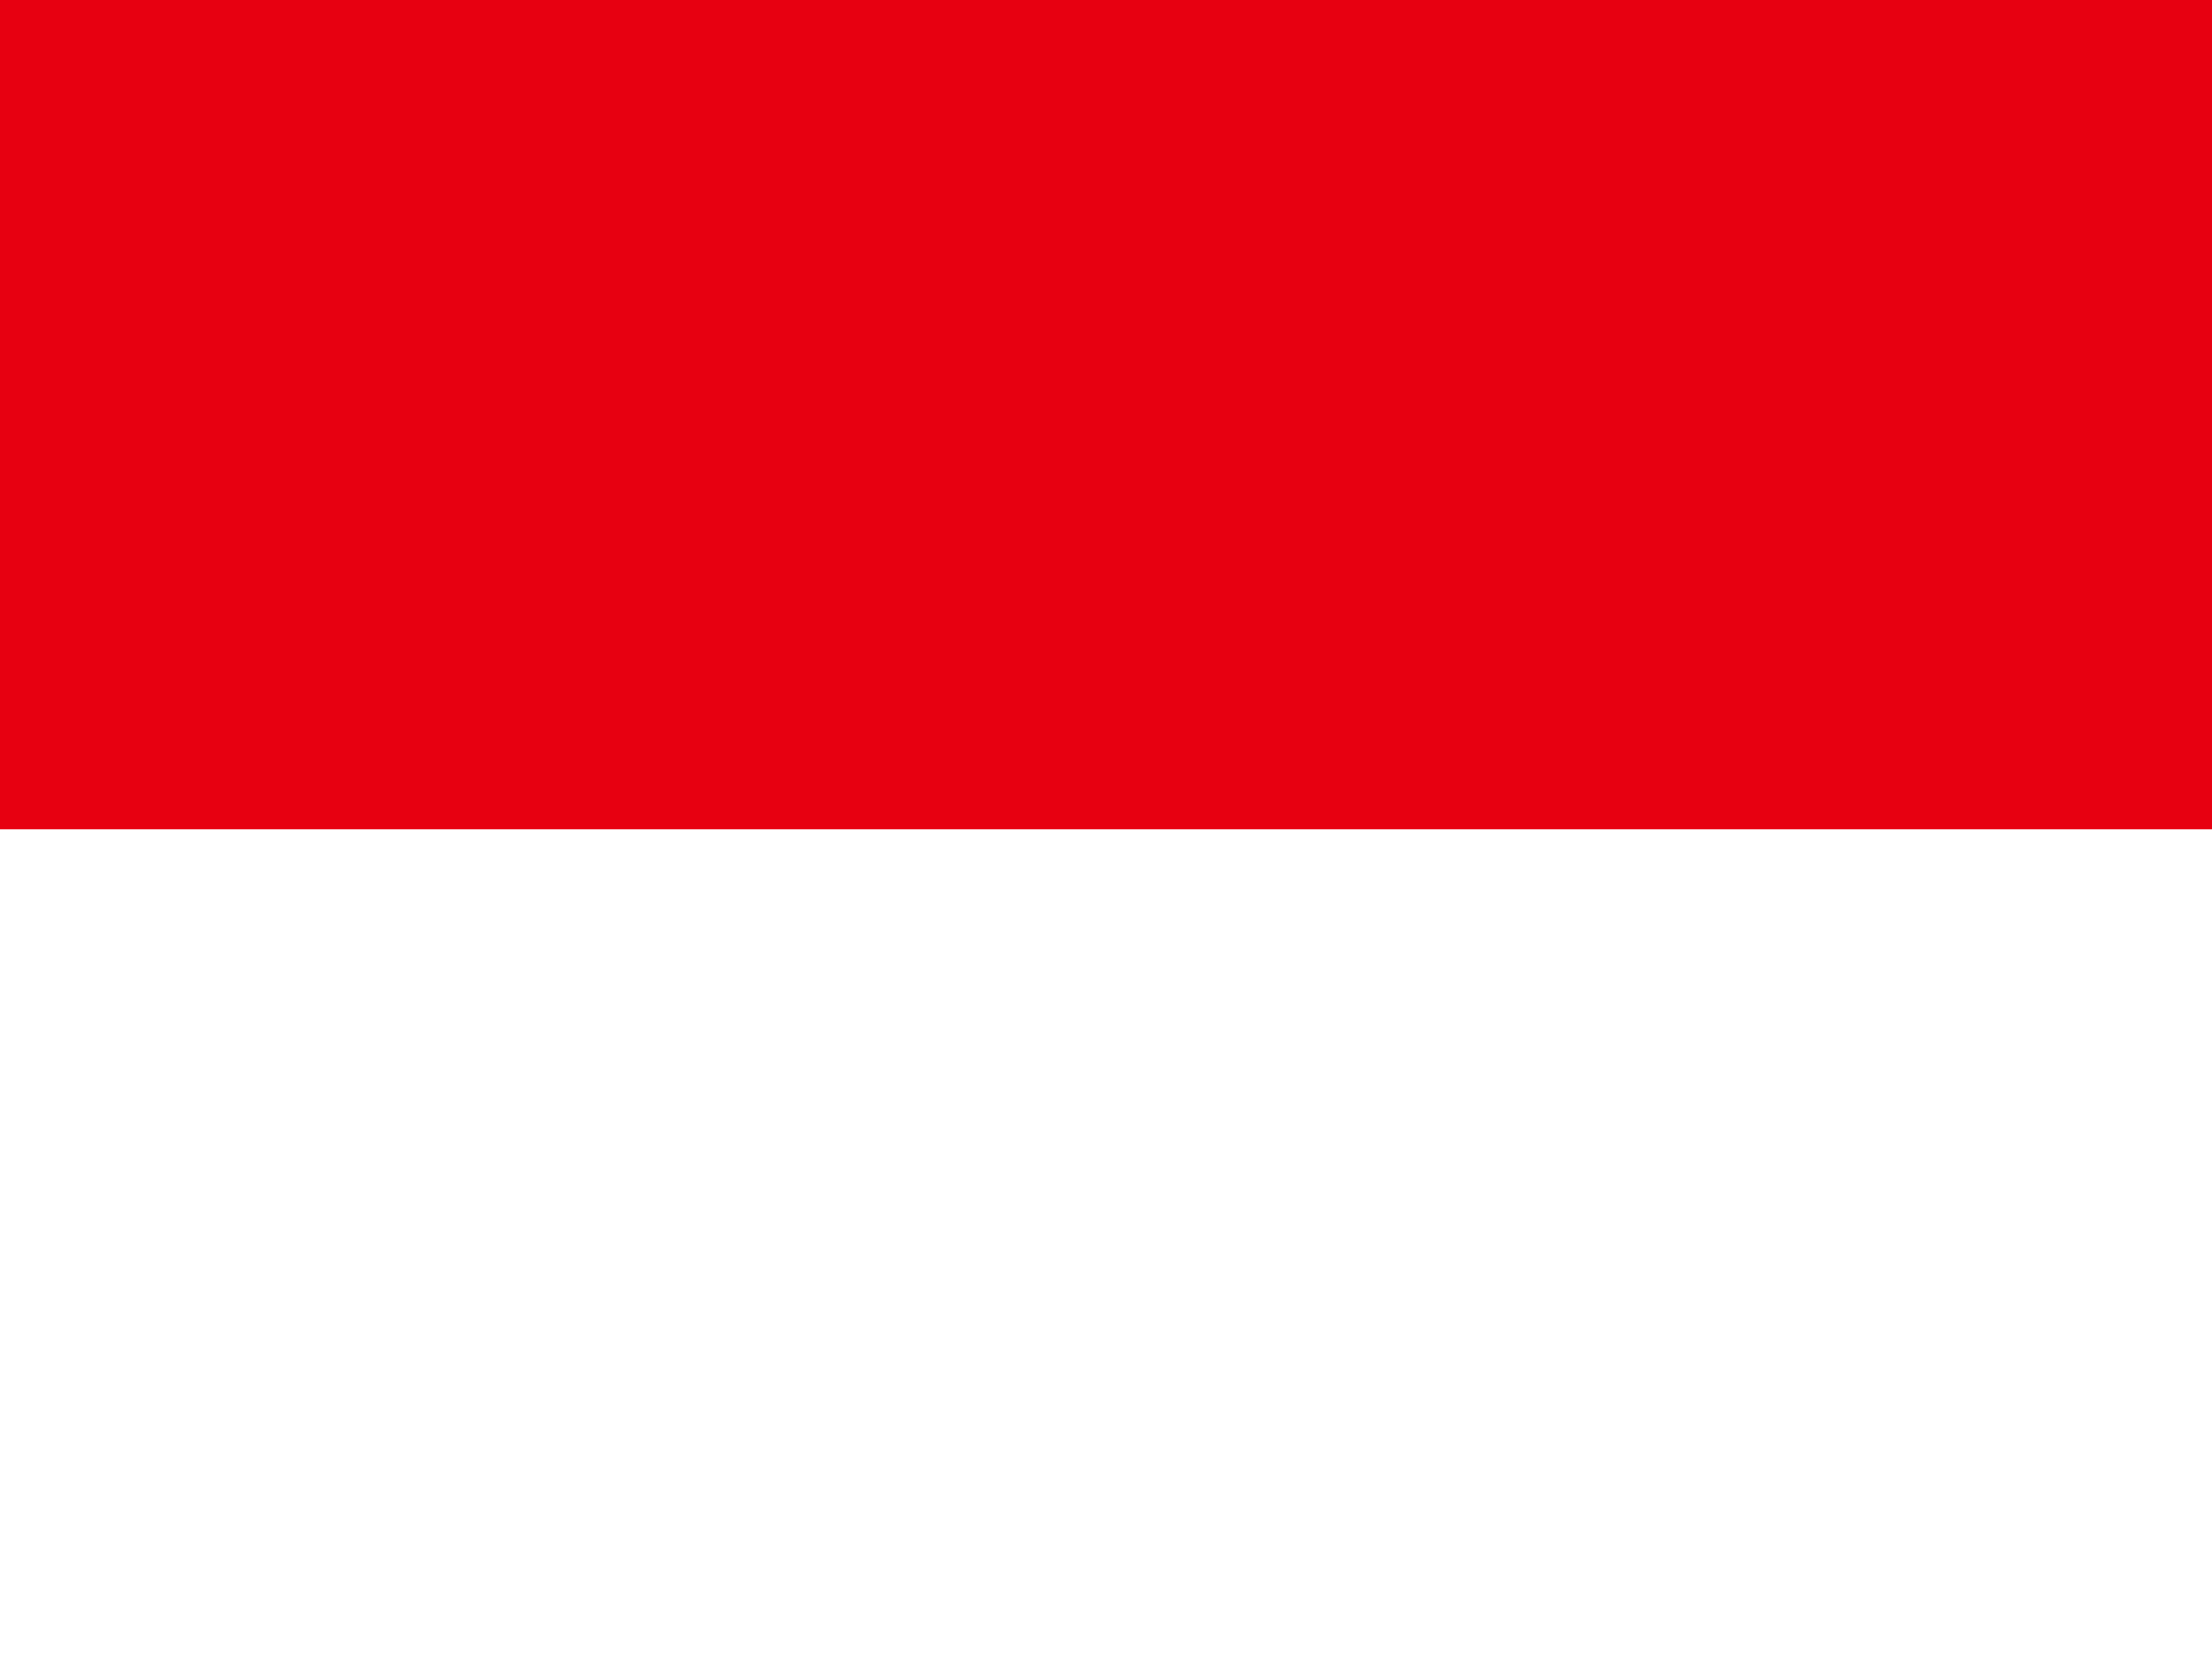
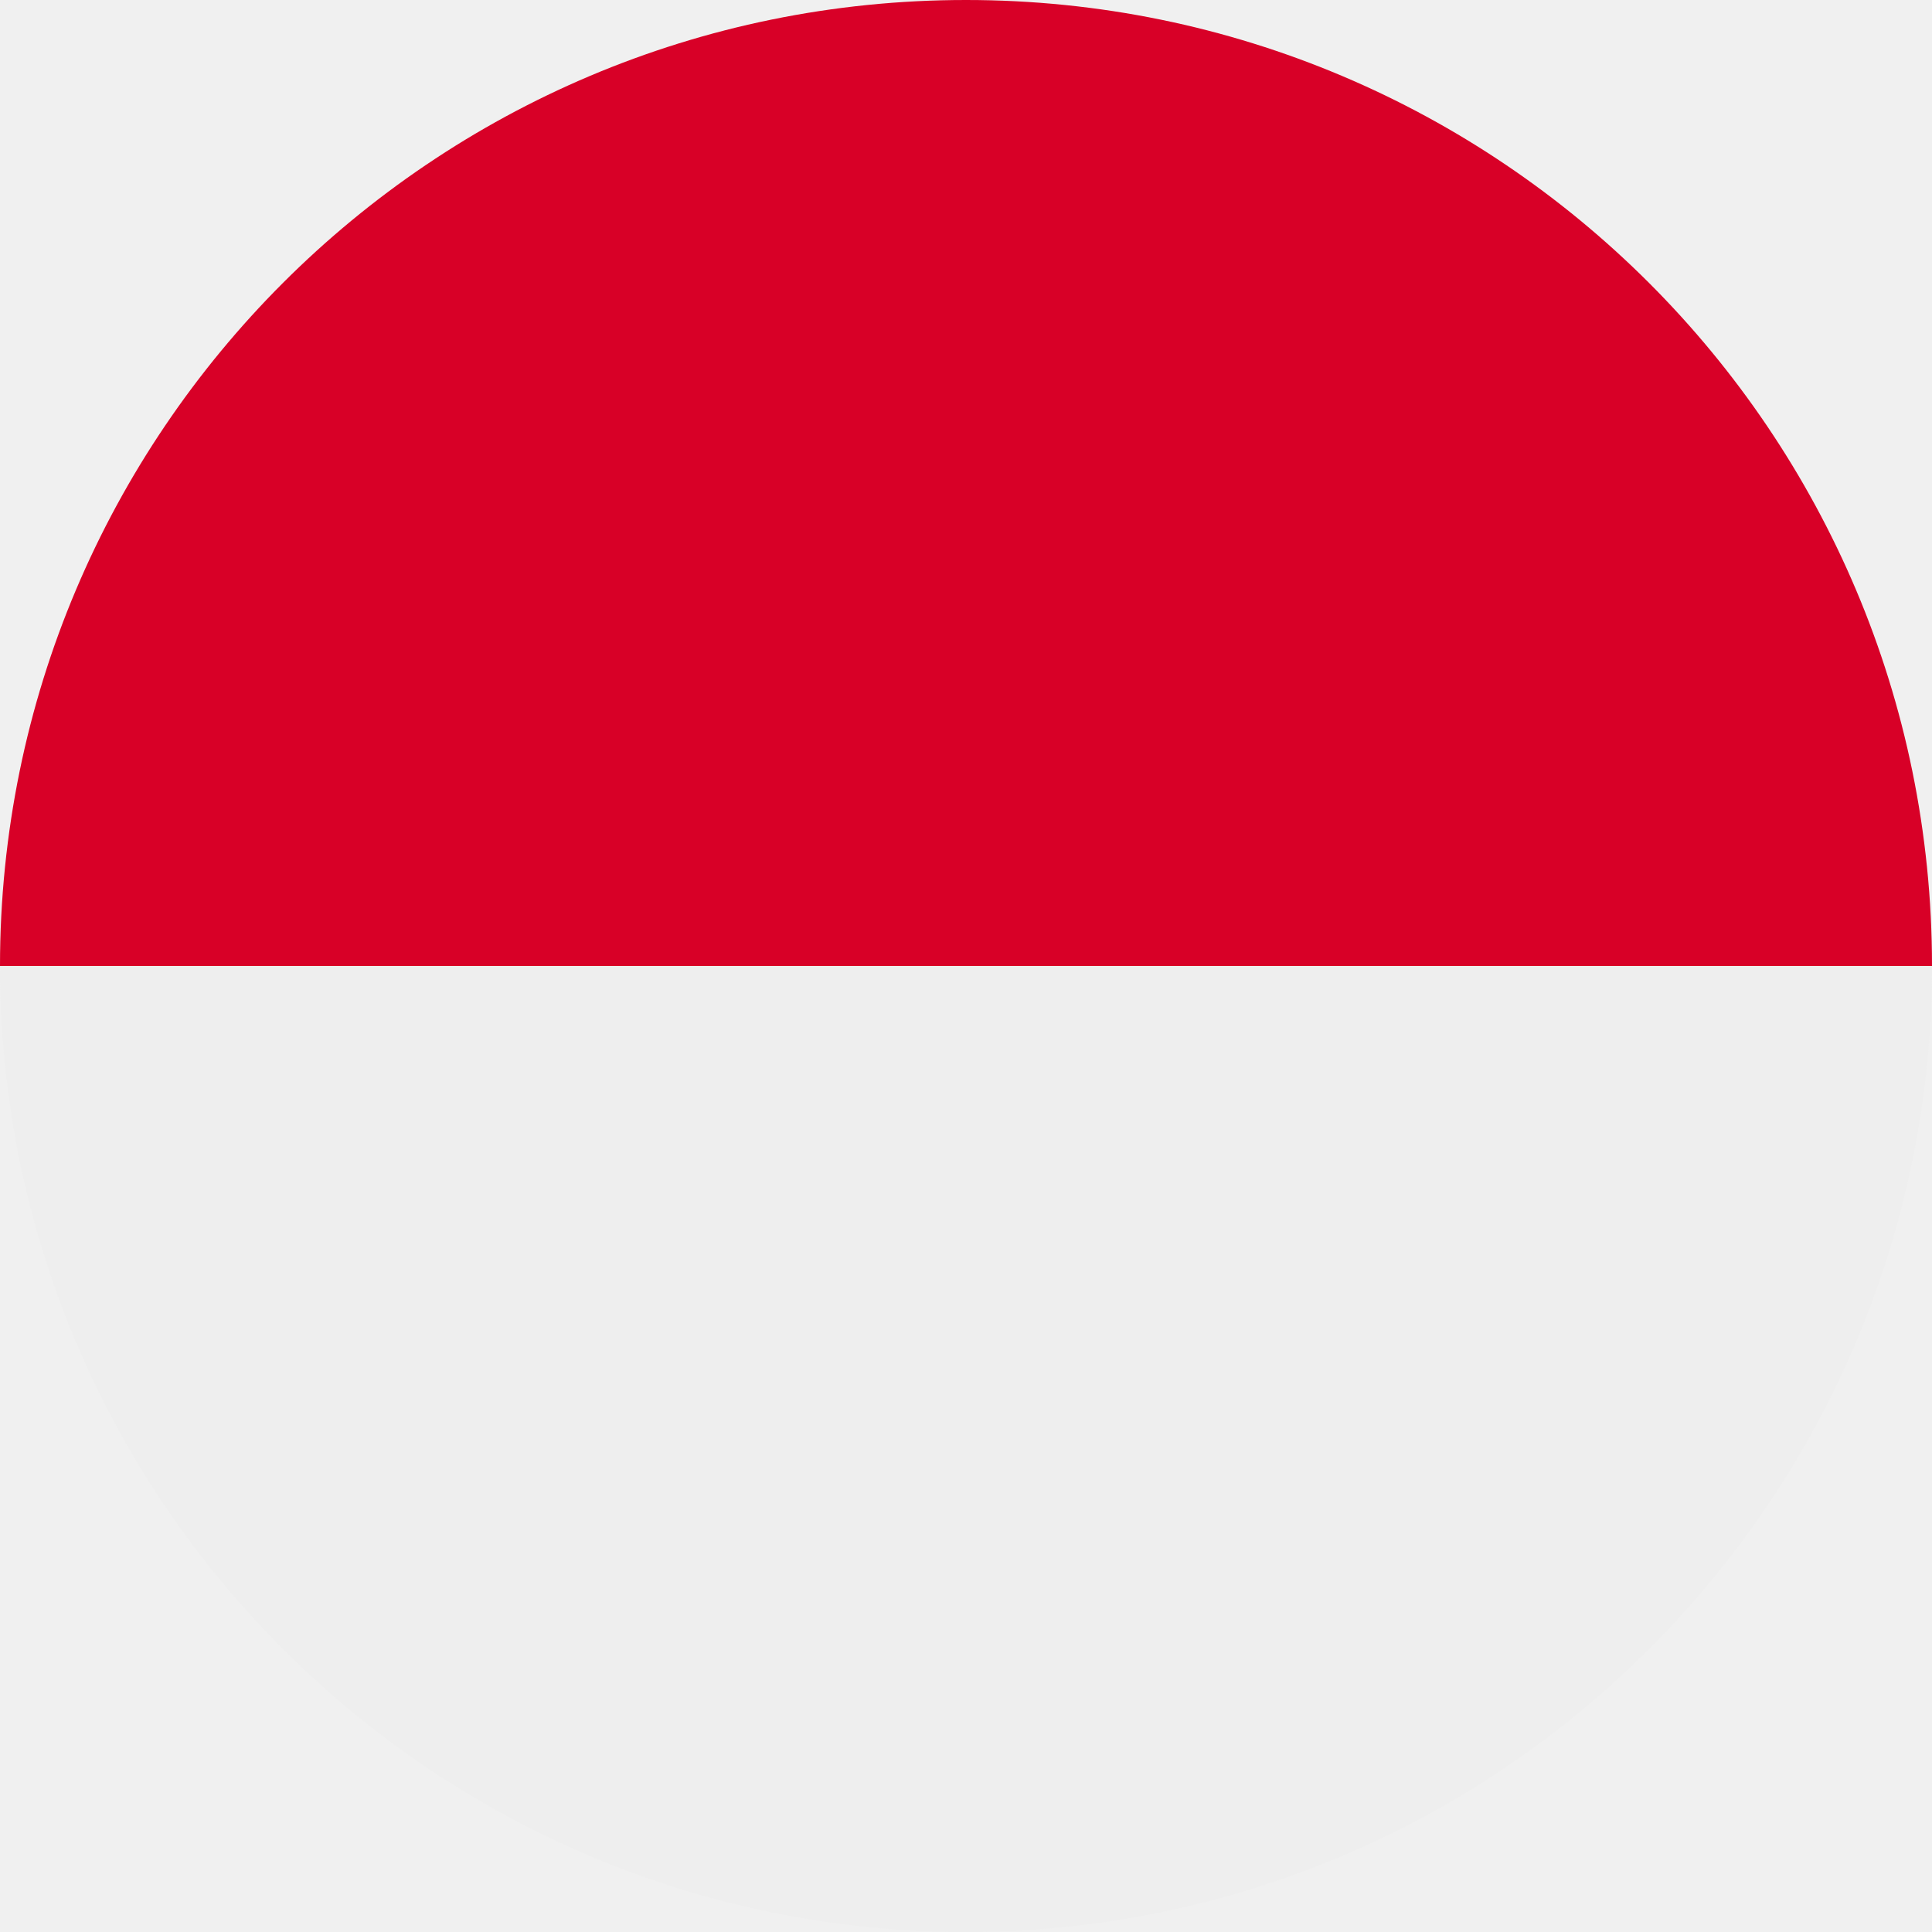
- <svg xmlns="http://www.w3.org/2000/svg" id="flag-icons-id" viewBox="0 0 640 480">
-   <path fill="#e70011" d="M0 0h640v240H0Z" />
-   <path fill="#fff" d="M0 240h640v240H0Z" />
+ <svg xmlns="http://www.w3.org/2000/svg" width="512" height="512" viewBox="0 0 512 512">
+   <mask id="a">
+     <circle cx="256" cy="256" r="256" fill="#fff" />
+   </mask>
+   <g mask="url(#a)">
+     <path fill="#eee" d="m0 256 249.6-41.3L512 256v256H0z" />
+     <path fill="#d80027" d="M0 0h512v256H0z" />
+   </g>
</svg>
